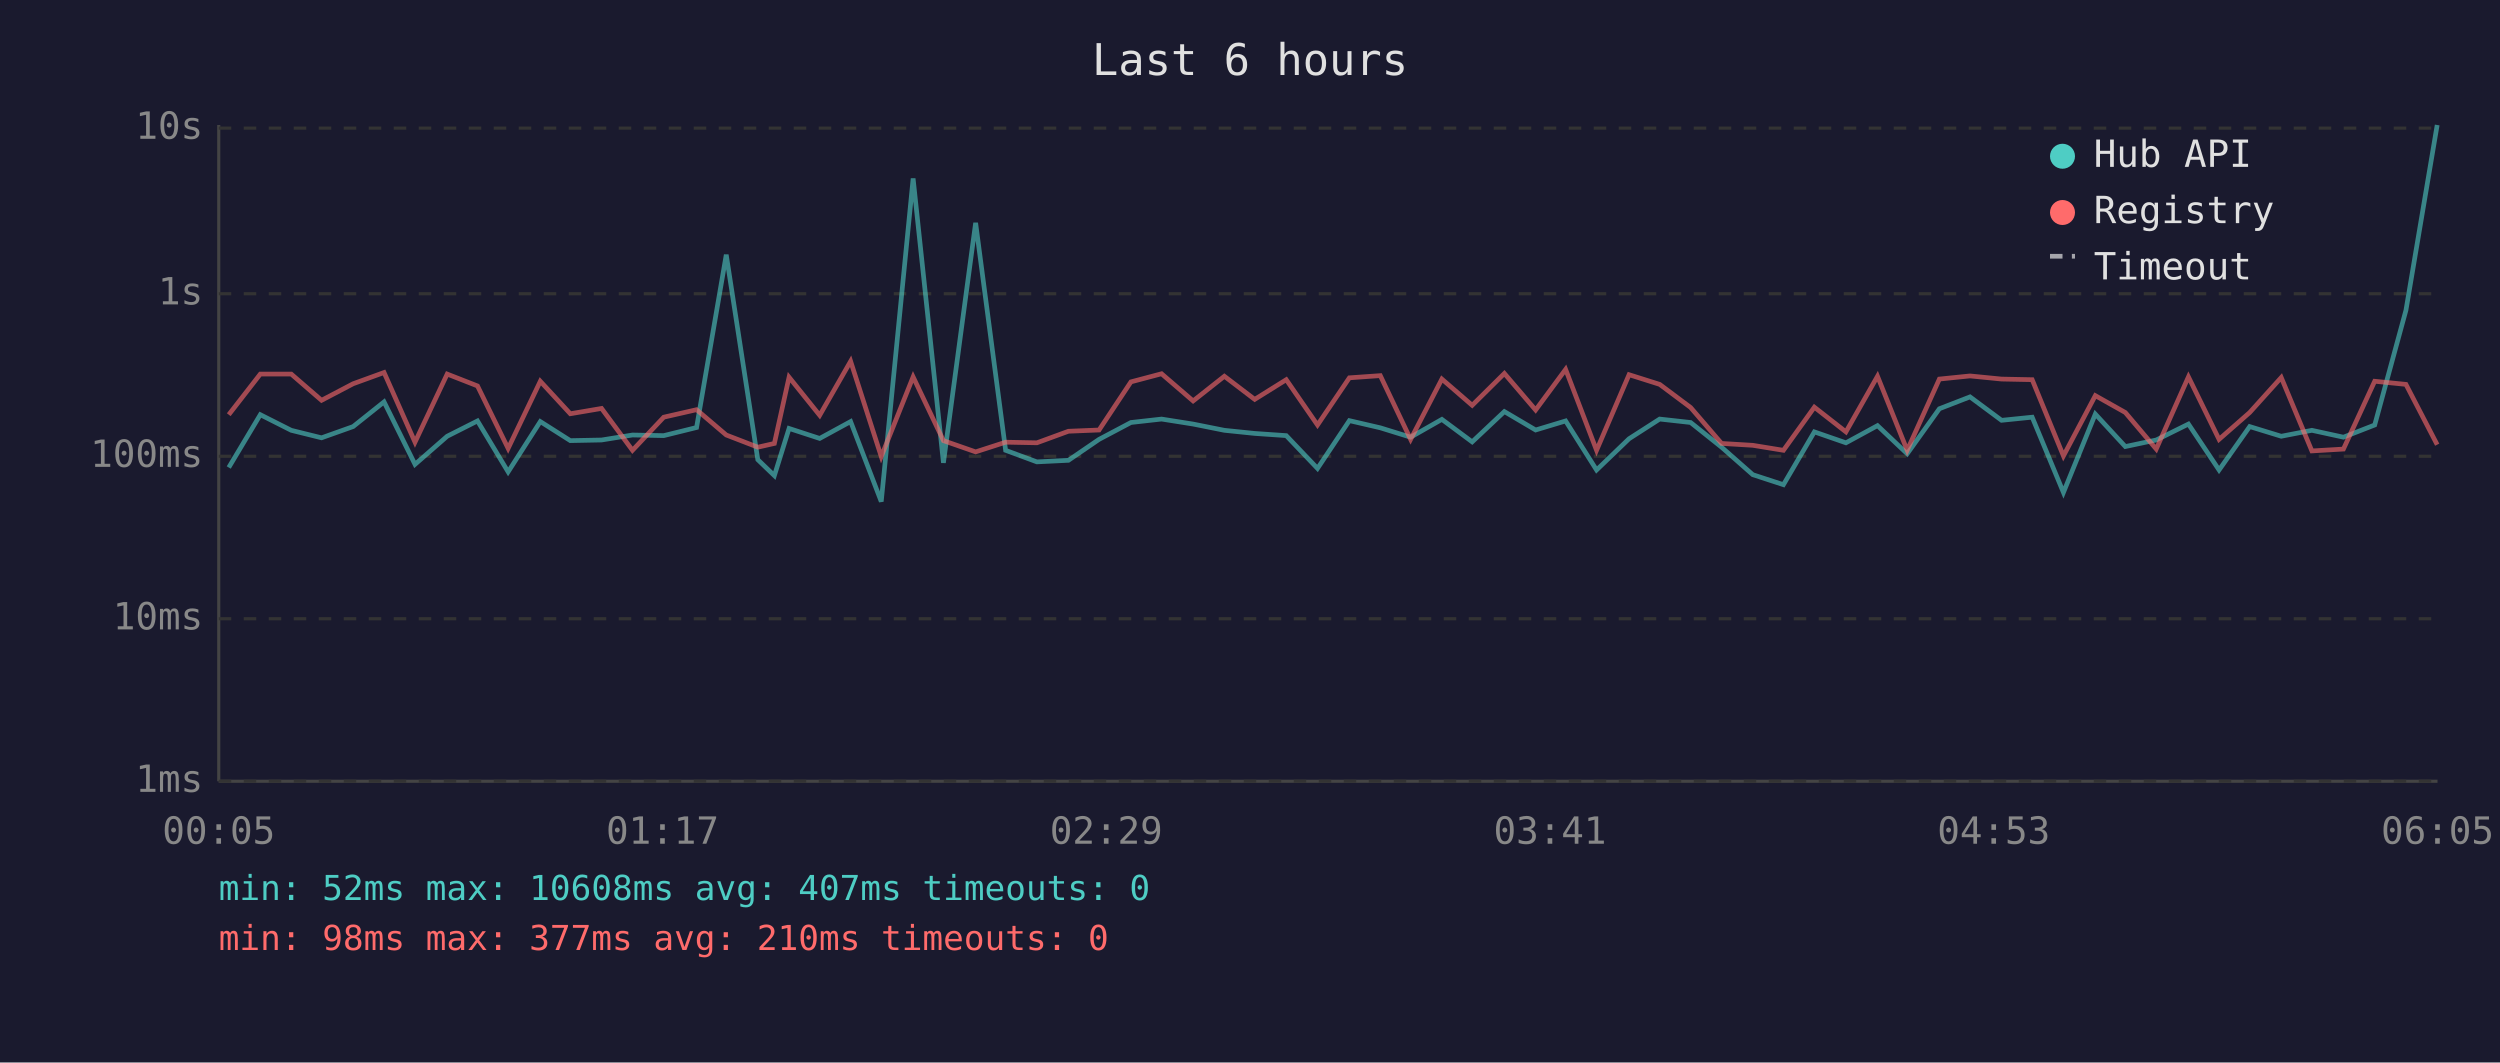
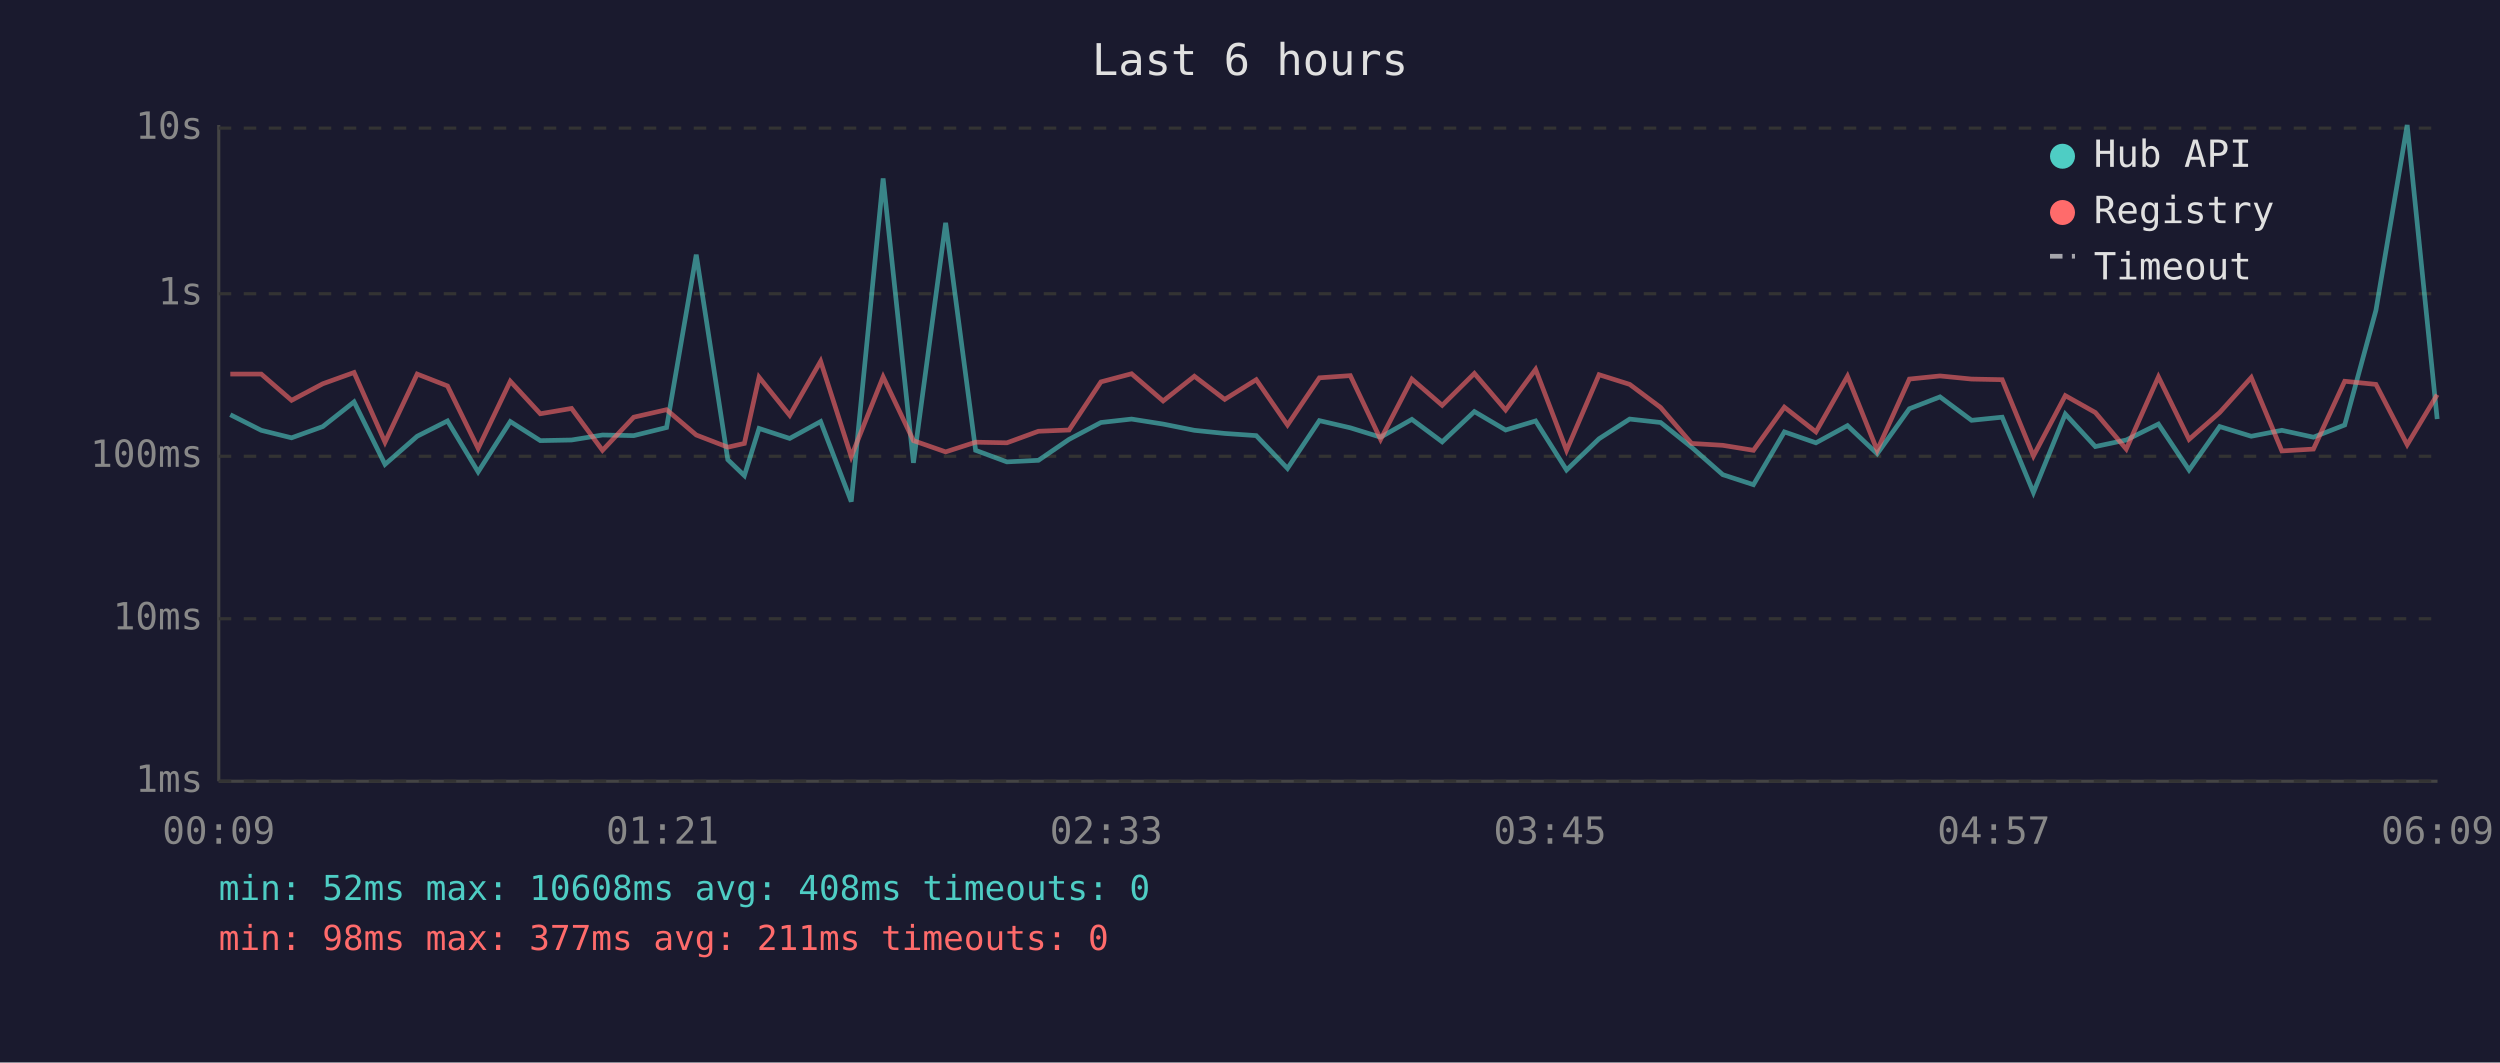
<svg xmlns="http://www.w3.org/2000/svg" viewBox="0 0 800 340" font-family="monospace" font-size="12">
  <rect width="800" height="340" fill="#1a1a2e" />
  <text x="400" y="24" fill="#e0e0e0" font-size="14" text-anchor="middle">Last 6 hours</text>
  <line x1="70" y1="40" x2="70" y2="250" stroke="#444" stroke-width="1" />
  <line x1="70" y1="250" x2="780" y2="250" stroke="#444" stroke-width="1" />
  <line x1="70" y1="250" x2="780" y2="250" stroke="#333" stroke-width="1" stroke-dasharray="4" />
  <text x="65" y="250" fill="#888" text-anchor="end" dominant-baseline="middle">1ms</text>
  <line x1="70" y1="198" x2="780" y2="198" stroke="#333" stroke-width="1" stroke-dasharray="4" />
  <text x="65" y="198" fill="#888" text-anchor="end" dominant-baseline="middle">10ms</text>
  <line x1="70" y1="146" x2="780" y2="146" stroke="#333" stroke-width="1" stroke-dasharray="4" />
  <text x="65" y="146" fill="#888" text-anchor="end" dominant-baseline="middle">100ms</text>
  <line x1="70" y1="94" x2="780" y2="94" stroke="#333" stroke-width="1" stroke-dasharray="4" />
  <text x="65" y="94" fill="#888" text-anchor="end" dominant-baseline="middle">1s</text>
  <line x1="70" y1="41" x2="780" y2="41" stroke="#333" stroke-width="1" stroke-dasharray="4" />
  <text x="65" y="41" fill="#888" text-anchor="end" dominant-baseline="middle">10s</text>
-   <text x="70" y="270" fill="#888" text-anchor="middle">00:05</text>
-   <text x="212" y="270" fill="#888" text-anchor="middle">01:17</text>
-   <text x="354" y="270" fill="#888" text-anchor="middle">02:29</text>
-   <text x="496" y="270" fill="#888" text-anchor="middle">03:41</text>
-   <text x="638" y="270" fill="#888" text-anchor="middle">04:53</text>
-   <text x="780" y="270" fill="#888" text-anchor="middle">06:05</text>
-   <polyline points="73.2,149.6 83.3,132.7 93.2,137.7 102.9,140.1 113.0,136.5 122.9,128.6 132.8,148.6 143.1,139.6 152.8,134.7 162.6,151.0 172.9,134.9 182.5,141.0 192.5,140.8 202.4,139.2 212.4,139.4 222.9,136.8 232.4,81.5 242.5,147.1 247.8,152.2 252.5,137.1 262.3,140.3 272.2,134.9 282.0,160.5 292.2,57.1 301.9,148.1 312.2,71.3 321.8,144.1 331.8,147.8 341.9,147.3 351.7,140.6 361.9,135.2 371.7,134.1 381.8,135.7 391.8,137.7 401.5,138.7 411.6,139.4 421.6,149.9 431.8,134.6 441.7,136.9 451.4,139.9 461.4,134.2 471.1,141.4 481.4,131.7 491.4,137.6 501.0,134.7 510.9,150.4 521.3,140.4 531.1,134.1 541.0,135.2 550.9,143.1 560.9,151.9 570.7,155.1 580.6,138.2 590.7,141.7 600.8,136.2 610.3,145.2 620.6,130.8 630.4,127.0 640.5,134.5 650.3,133.5 660.3,157.6 670.5,132.5 680.1,142.9 690.0,140.8 700.3,135.7 710.1,150.4 719.9,136.5 730.0,139.6 739.8,137.7 749.9,139.9 759.9,136.0 769.9,99.3 779.9,40.0" fill="none" stroke="#4ecdc4" stroke-width="1.5" opacity="0.6" />
-   <polyline points="73.2,132.7 83.3,119.7 93.2,119.7 102.9,128.1 113.0,122.8 122.9,119.2 132.8,141.5 143.1,119.7 152.8,123.5 162.6,143.5 172.9,122.0 182.5,132.4 192.5,130.7 202.4,144.1 212.4,133.5 222.9,131.1 232.4,139.2 242.5,143.1 247.8,141.9 252.5,120.7 262.3,132.9 272.2,115.6 282.0,146.1 292.2,120.6 301.9,141.0 312.2,144.6 321.8,141.5 331.8,141.7 341.9,138.0 351.7,137.6 361.9,122.2 371.7,119.6 381.8,128.3 391.8,120.4 401.5,127.8 411.6,121.5 421.6,136.0 431.8,120.9 441.7,120.2 451.4,140.6 461.4,121.3 471.1,129.7 481.4,119.5 491.4,131.2 501.0,118.2 510.9,144.1 521.3,119.9 531.1,123.0 541.0,130.4 550.9,141.9 560.9,142.5 570.7,144.1 580.6,130.3 590.7,138.2 600.8,120.4 610.3,144.1 620.6,121.3 630.4,120.3 640.5,121.3 650.3,121.5 660.3,145.9 670.5,126.6 680.1,132.0 690.0,143.7 700.3,120.6 710.1,140.6 719.9,132.0 730.0,120.8 739.8,144.3 749.9,143.7 759.9,122.0 769.9,123.0 779.9,142.3" fill="none" stroke="#ff6b6b" stroke-width="1.5" opacity="0.6" />
+   <text x="70" y="270" fill="#888" text-anchor="middle">00:09</text>
+   <text x="212" y="270" fill="#888" text-anchor="middle">01:21</text>
+   <text x="354" y="270" fill="#888" text-anchor="middle">02:33</text>
+   <text x="496" y="270" fill="#888" text-anchor="middle">03:45</text>
+   <text x="638" y="270" fill="#888" text-anchor="middle">04:57</text>
+   <text x="780" y="270" fill="#888" text-anchor="middle">06:09</text>
+   <polyline points="73.7,132.7 83.6,137.7 93.3,140.1 103.3,136.5 113.3,128.6 123.2,148.6 133.5,139.6 143.2,134.7 153.0,151.0 163.3,134.9 172.9,141.0 182.9,140.8 192.8,139.2 202.8,139.4 213.3,136.8 222.8,81.5 232.9,147.1 238.2,152.2 242.9,137.1 252.7,140.3 262.6,134.9 272.4,160.5 282.6,57.1 292.3,148.1 302.6,71.3 312.2,144.1 322.2,147.8 332.3,147.3 342.1,140.6 352.3,135.2 362.1,134.1 372.2,135.7 382.2,137.7 391.9,138.7 402.0,139.4 412.0,149.9 422.2,134.6 432.1,136.9 441.8,139.9 451.8,134.2 461.5,141.4 471.8,131.7 481.8,137.6 491.4,134.7 501.3,150.4 511.7,140.4 521.5,134.1 531.4,135.2 541.3,143.1 551.3,151.9 561.1,155.1 571.0,138.2 581.1,141.7 591.2,136.2 600.7,145.2 611.0,130.8 620.8,127.0 630.9,134.5 640.7,133.5 650.7,157.6 660.9,132.5 670.5,142.9 680.4,140.8 690.7,135.7 700.5,150.4 710.3,136.5 720.4,139.6 730.2,137.7 740.3,139.9 750.3,136.0 760.3,99.3 770.3,40.0 779.9,134.1" fill="none" stroke="#4ecdc4" stroke-width="1.5" opacity="0.6" />
+   <polyline points="73.7,119.7 83.6,119.7 93.3,128.1 103.3,122.8 113.3,119.2 123.2,141.5 133.5,119.7 143.2,123.5 153.0,143.5 163.3,122.0 172.9,132.4 182.9,130.7 192.8,144.1 202.8,133.5 213.3,131.1 222.8,139.2 232.9,143.1 238.2,141.9 242.9,120.7 252.7,132.9 262.6,115.6 272.4,146.1 282.6,120.6 292.3,141.0 302.6,144.6 312.2,141.5 322.2,141.7 332.3,138.0 342.1,137.6 352.3,122.2 362.1,119.6 372.2,128.3 382.2,120.4 391.9,127.8 402.0,121.5 412.0,136.0 422.2,120.9 432.1,120.2 441.8,140.6 451.8,121.3 461.5,129.7 471.8,119.5 481.8,131.2 491.4,118.2 501.3,144.1 511.7,119.9 521.5,123.0 531.4,130.4 541.3,141.9 551.3,142.5 561.1,144.1 571.0,130.3 581.1,138.2 591.2,120.4 600.7,144.1 611.0,121.3 620.8,120.3 630.9,121.3 640.7,121.5 650.7,145.9 660.9,126.6 670.5,132.0 680.4,143.7 690.7,120.6 700.5,140.6 710.3,132.0 720.4,120.8 730.2,144.3 740.3,143.7 750.3,122.0 760.3,123.0 770.3,142.3 779.9,126.3" fill="none" stroke="#ff6b6b" stroke-width="1.5" opacity="0.6" />
  <circle cx="660" cy="50" r="4" fill="#4ecdc4" />
  <text x="670" y="50" fill="#e0e0e0" dominant-baseline="middle">Hub API</text>
  <circle cx="660" cy="68" r="4" fill="#ff6b6b" />
  <text x="670" y="68" fill="#e0e0e0" dominant-baseline="middle">Registry</text>
  <line x1="656" y1="82" x2="664" y2="82" stroke="#e0e0e0" stroke-width="1.5" stroke-dasharray="4,3" opacity="0.7" />
  <text x="670" y="86" fill="#e0e0e0" dominant-baseline="middle">Timeout</text>
-   <text x="70" y="288" fill="#4ecdc4" font-size="11">min: 52ms  max: 10608ms  avg: 407ms  timeouts: 0</text>
-   <text x="70" y="304" fill="#ff6b6b" font-size="11">min: 98ms  max: 377ms  avg: 210ms  timeouts: 0</text>
+   <text x="70" y="288" fill="#4ecdc4" font-size="11">min: 52ms  max: 10608ms  avg: 408ms  timeouts: 0</text>
+   <text x="70" y="304" fill="#ff6b6b" font-size="11">min: 98ms  max: 377ms  avg: 211ms  timeouts: 0</text>
</svg>
